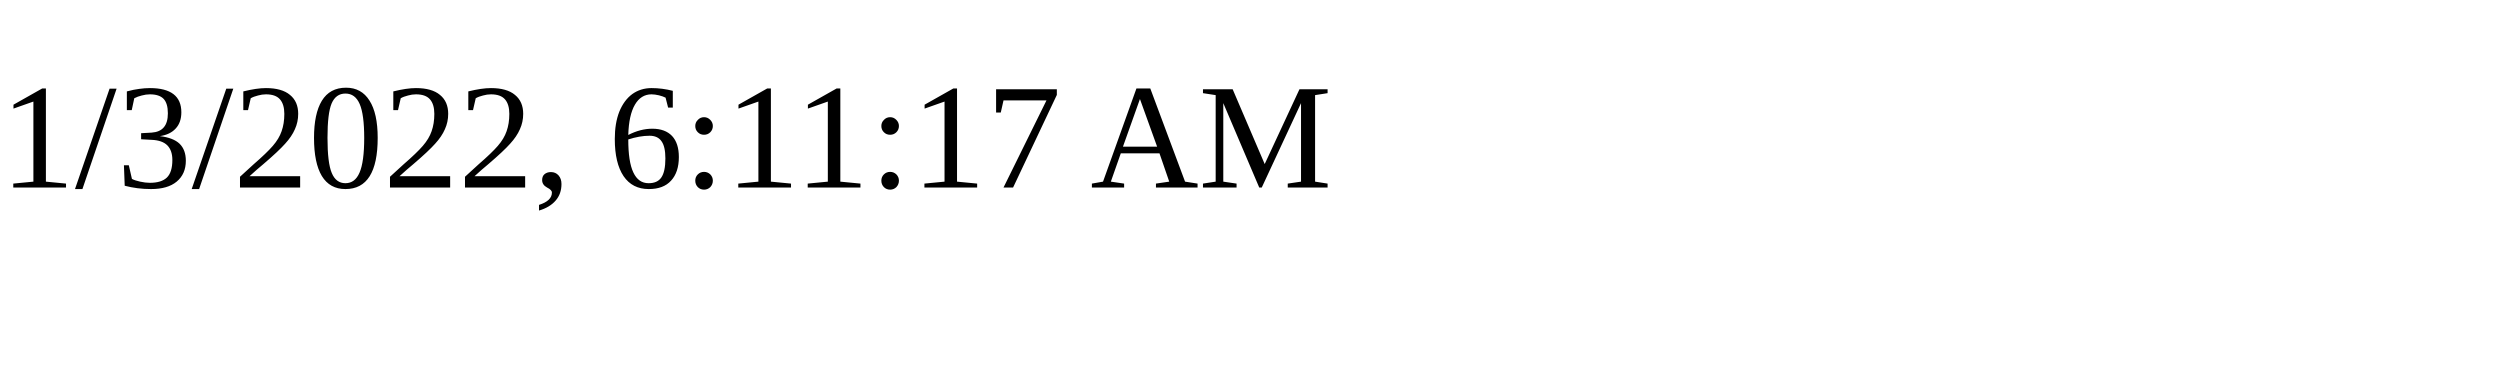
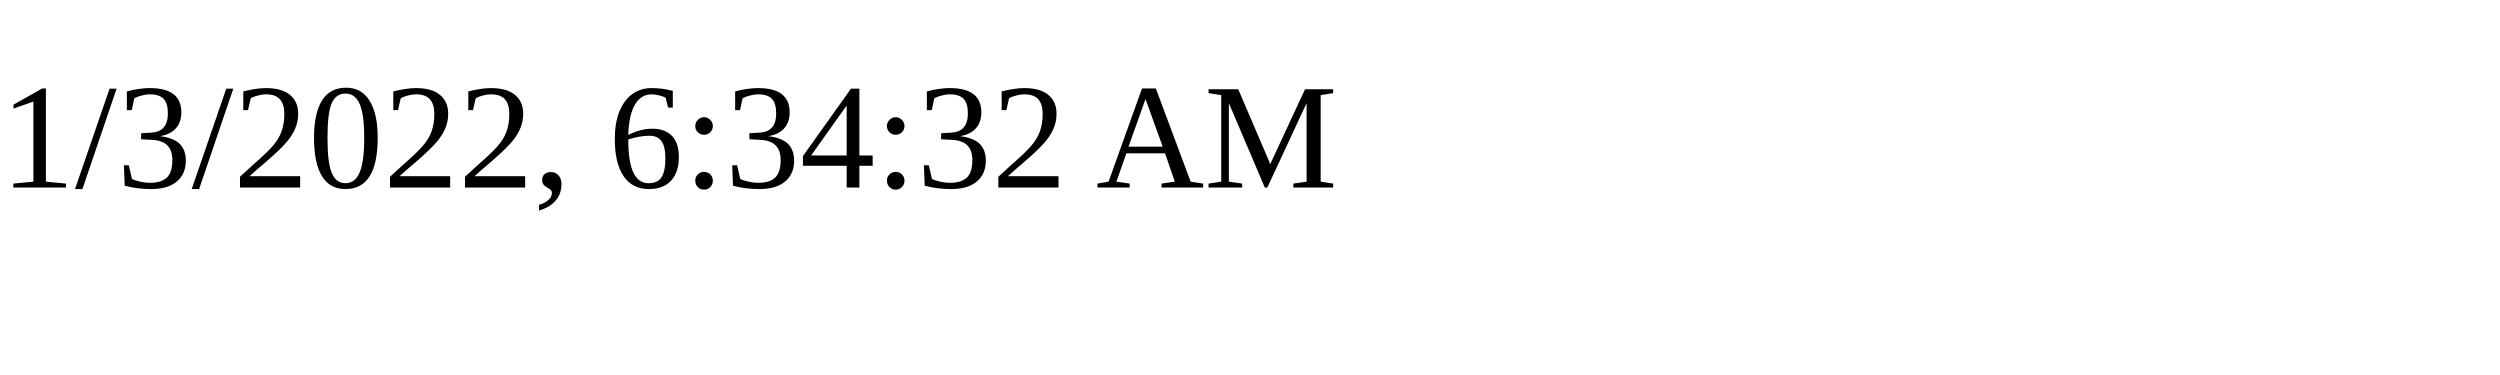
<svg xmlns="http://www.w3.org/2000/svg" height="30" width="200">
-   <text x="0" y="15">1/3/2022, 6:11:17 AM</text>
+   <text x="0" y="15">1/3/2022, 6:34:32 AM</text>
</svg>
